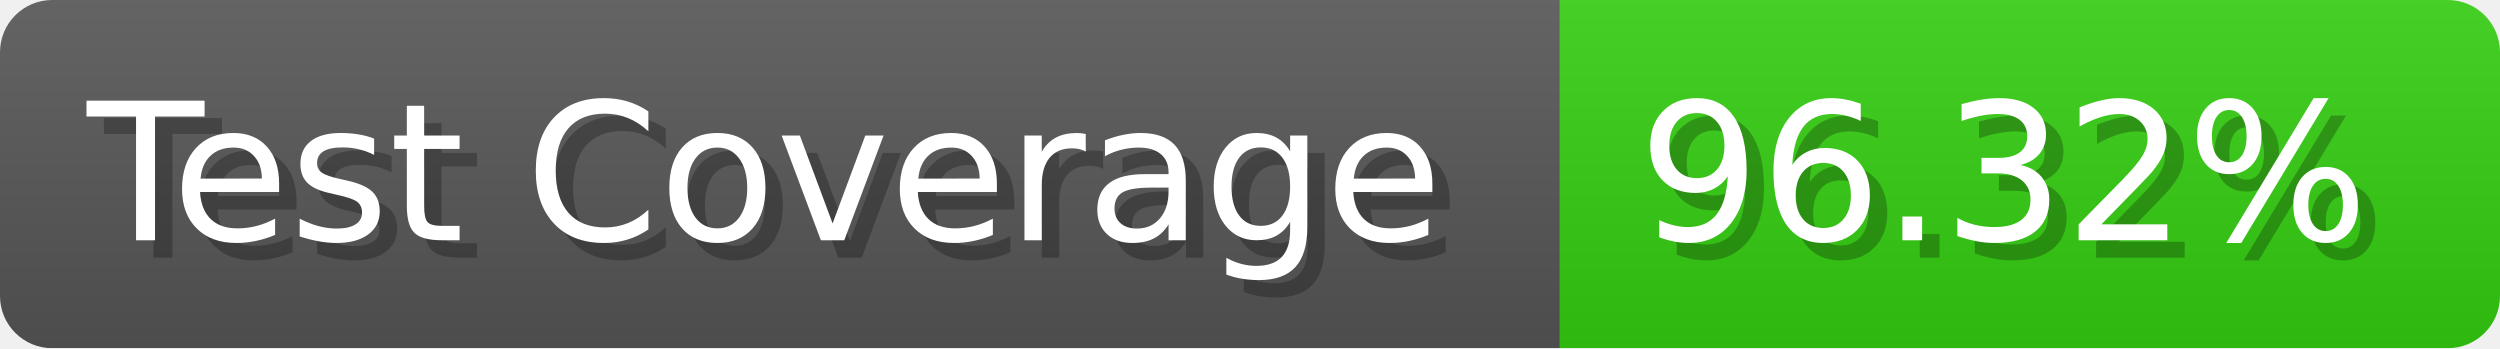
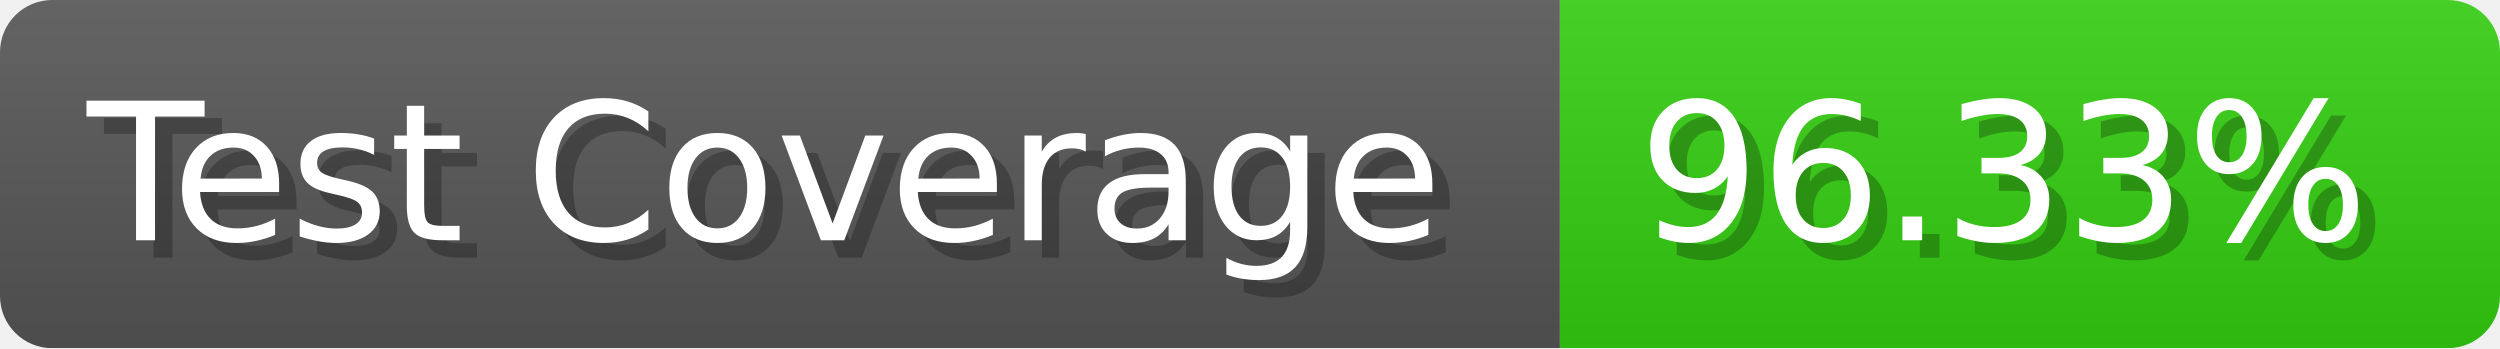
- <svg xmlns="http://www.w3.org/2000/svg" width="143.6" height="20" viewBox="0 0 1436 200" role="img" aria-label="Test Coverage: 96.32%">
+ <svg xmlns="http://www.w3.org/2000/svg" width="143.6" height="20" viewBox="0 0 1436 200" role="img" aria-label="Test Coverage: 96.33%">
  <linearGradient id="a" x2="0" y2="100%">
    <stop offset="0" stop-opacity=".1" stop-color="#EEE" />
    <stop offset="1" stop-opacity=".1" />
  </linearGradient>
  <mask id="m">
    <rect width="1436" height="200" rx="30" fill="#FFF" />
  </mask>
  <g mask="url(#m)">
    <rect width="896" height="200" fill="#555" />
    <rect width="540" height="200" fill="#3C1" x="896" />
    <rect width="1436" height="200" fill="url(#a)" />
  </g>
  <g aria-hidden="true" fill="#fff" text-anchor="start" font-family="Verdana,DejaVu Sans,sans-serif" font-size="110">
    <text x="60" y="148" textLength="796" fill="#000" opacity="0.25">Test Coverage</text>
    <text x="50" y="138" textLength="796">Test Coverage</text>
-     <text x="951" y="148" textLength="440" fill="#000" opacity="0.25">96.32%</text>
-     <text x="941" y="138" textLength="440">96.32%</text>
+     <text x="951" y="148" textLength="440" fill="#000" opacity="0.25">96.33%</text>
+     <text x="941" y="138" textLength="440">96.33%</text>
  </g>
</svg>
